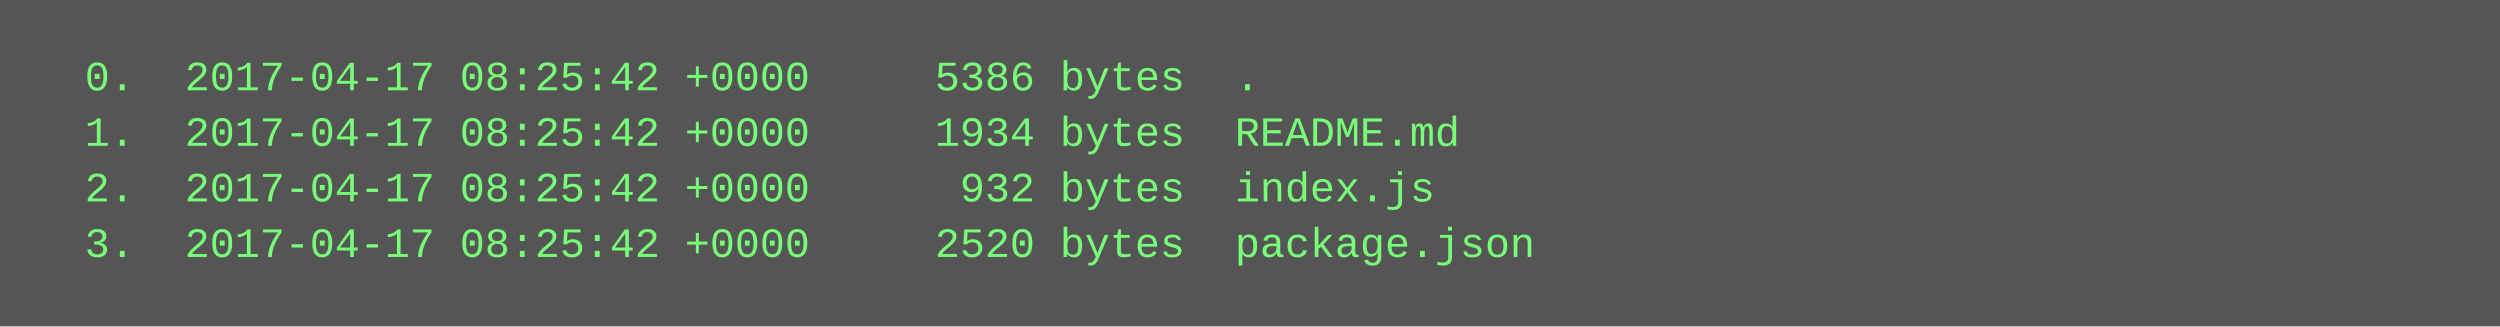
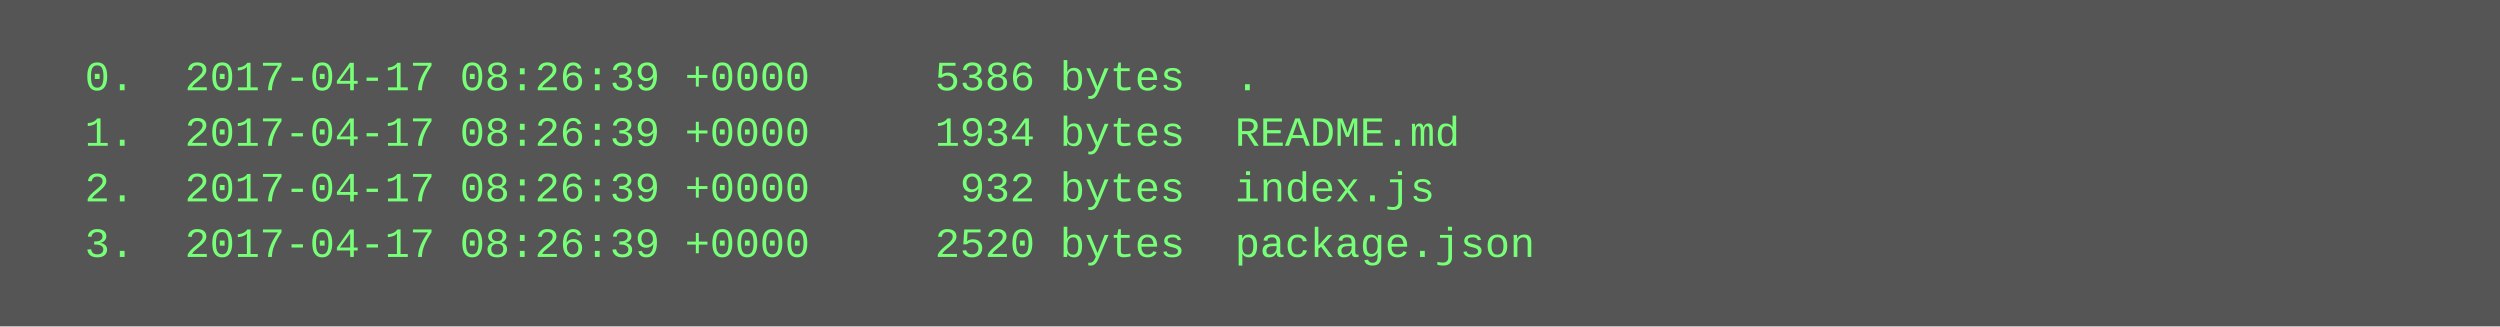
<svg xmlns="http://www.w3.org/2000/svg" height="94" width="720">
  <rect height="94" fill="#555" width="720" />
  <text fill="#7f7" font-family="Courier New" font-size="12" xml:space="preserve">
-     <tspan x="10" y="26">  0.  2017-04-17 08:25:42 +0000     5386 bytes  .</tspan>
-     <tspan x="10" y="42">  1.  2017-04-17 08:25:42 +0000     1934 bytes  README.md</tspan>
-     <tspan x="10" y="58">  2.  2017-04-17 08:25:42 +0000      932 bytes  index.js</tspan>
-     <tspan x="10" y="74">  3.  2017-04-17 08:25:42 +0000     2520 bytes  package.json</tspan>
+     <tspan x="10" y="26">  0.  2017-04-17 08:26:39 +0000     5386 bytes  .</tspan>
+     <tspan x="10" y="42">  1.  2017-04-17 08:26:39 +0000     1934 bytes  README.md</tspan>
+     <tspan x="10" y="58">  2.  2017-04-17 08:26:39 +0000      932 bytes  index.js</tspan>
+     <tspan x="10" y="74">  3.  2017-04-17 08:26:39 +0000     2520 bytes  package.json</tspan>
  </text>
</svg>
